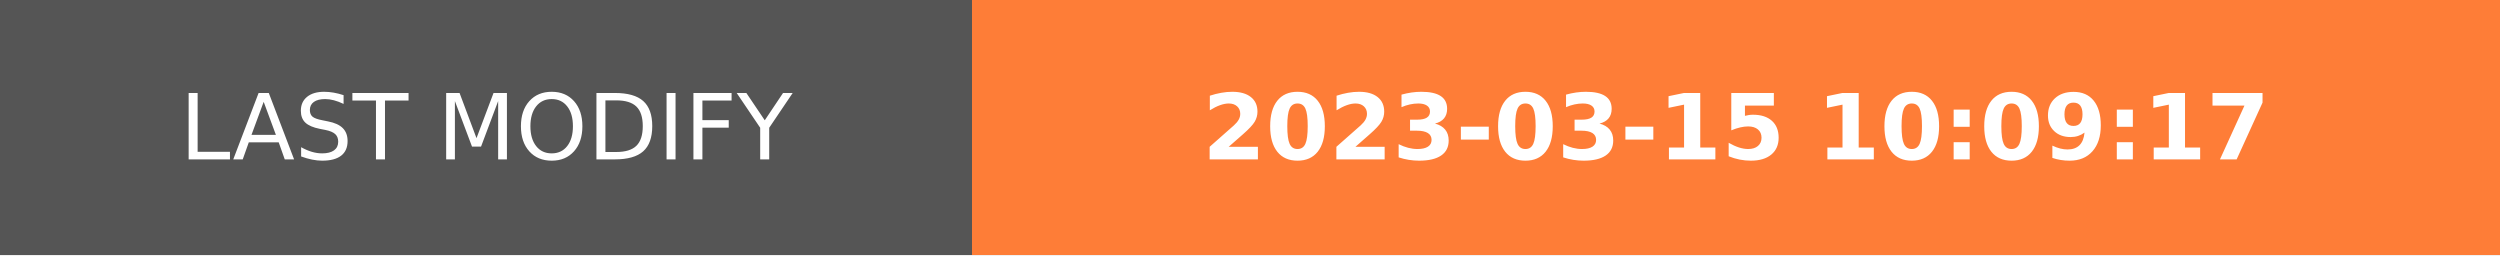
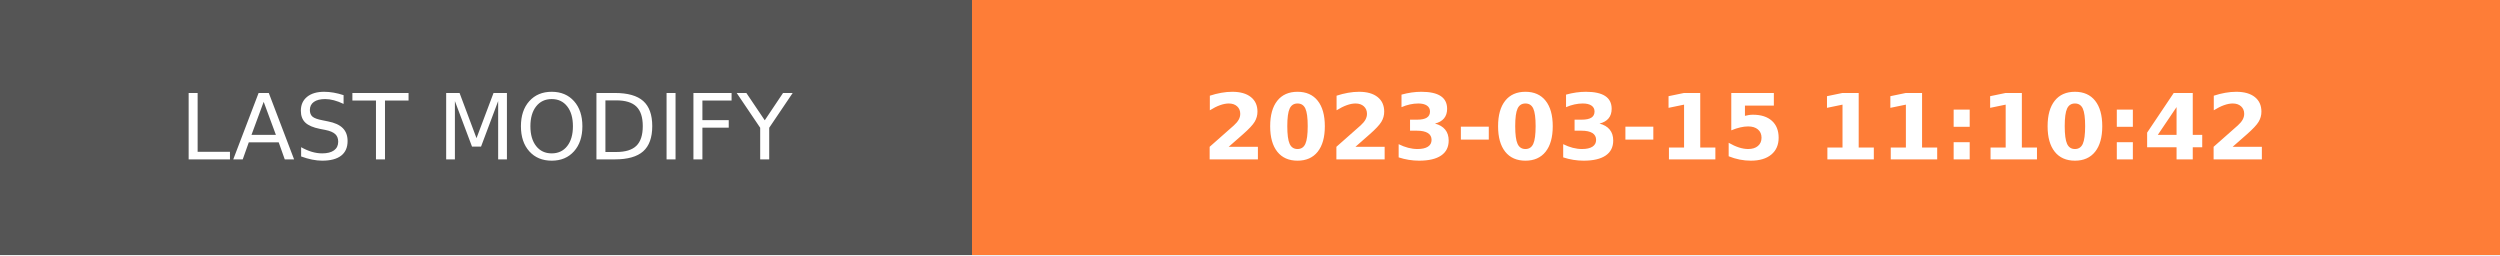
- <svg xmlns="http://www.w3.org/2000/svg" width="274.5" height="28" role="img" aria-label="LAST MODIFY: 2023-03-15 10:09:17">
+ <svg xmlns="http://www.w3.org/2000/svg" width="274.5" height="28" role="img" aria-label="LAST MODIFY: 2023-03-15 11:10:42">
  <g shape-rendering="crispEdges">
    <rect width="106.75" height="28" fill="#555" />
    <rect x="106.75" width="167.75" height="28" fill="#fe7d37" />
  </g>
  <g fill="#fff" text-anchor="middle" font-family="Verdana,Geneva,DejaVu Sans,sans-serif" text-rendering="geometricPrecision" font-size="100">
    <text transform="scale(.1)" x="533.75" y="175" textLength="827.5" fill="#fff">LAST MODIFY</text>
-     <text transform="scale(.1)" x="1906.25" y="175" textLength="1437.5" fill="#fff" font-weight="bold">2023-03-15 10:09:17</text>
+     <text transform="scale(.1)" x="1906.25" y="175" textLength="1437.5" fill="#fff" font-weight="bold">2023-03-15 11:10:42</text>
  </g>
</svg>
